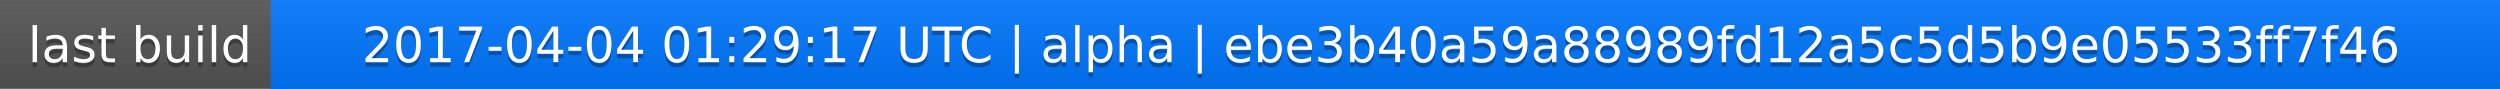
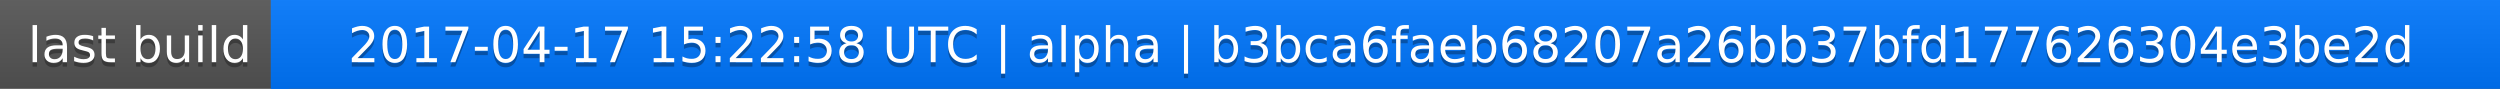
<svg xmlns="http://www.w3.org/2000/svg" width="563" height="20">
  <linearGradient id="a" x2="0" y2="100%">
    <stop offset="0" stop-color="#bbb" stop-opacity=".1" />
    <stop offset="1" stop-opacity=".1" />
  </linearGradient>
  <rect rx="0" width="563" height="20" fill="#555" />
  <rect rx="0" x="61" width="502" height="20" fill="#07f" />
  <path fill="#07f" d="M61 0h4v20h-4z" />
  <rect rx="0" width="563" height="20" fill="url(#a)" />
  <g fill="#fff" text-anchor="middle" font-family="DejaVu Sans,Verdana,Geneva,sans-serif" font-size="11">
    <text x="31.5" y="15" fill="#010101" fill-opacity=".3">last build</text>
    <text x="31.5" y="14">last build</text>
-     <text x="311" y="15" fill="#010101" fill-opacity=".3">2017-04-04 01:29:17 UTC | alpha | ebe3b40a59a88989fd12a5c5d5b9e05533ff7f46</text>
-     <text x="311" y="14">2017-04-04 01:29:17 UTC | alpha | ebe3b40a59a88989fd12a5c5d5b9e05533ff7f46</text>
+     <text x="311" y="15" fill="#010101" fill-opacity=".3">2017-04-17 15:22:58 UTC | alpha | b3bca6faeb68207a26bb37bfd177626304e3be2d</text>
+     <text x="311" y="14">2017-04-17 15:22:58 UTC | alpha | b3bca6faeb68207a26bb37bfd177626304e3be2d</text>
  </g>
</svg>
